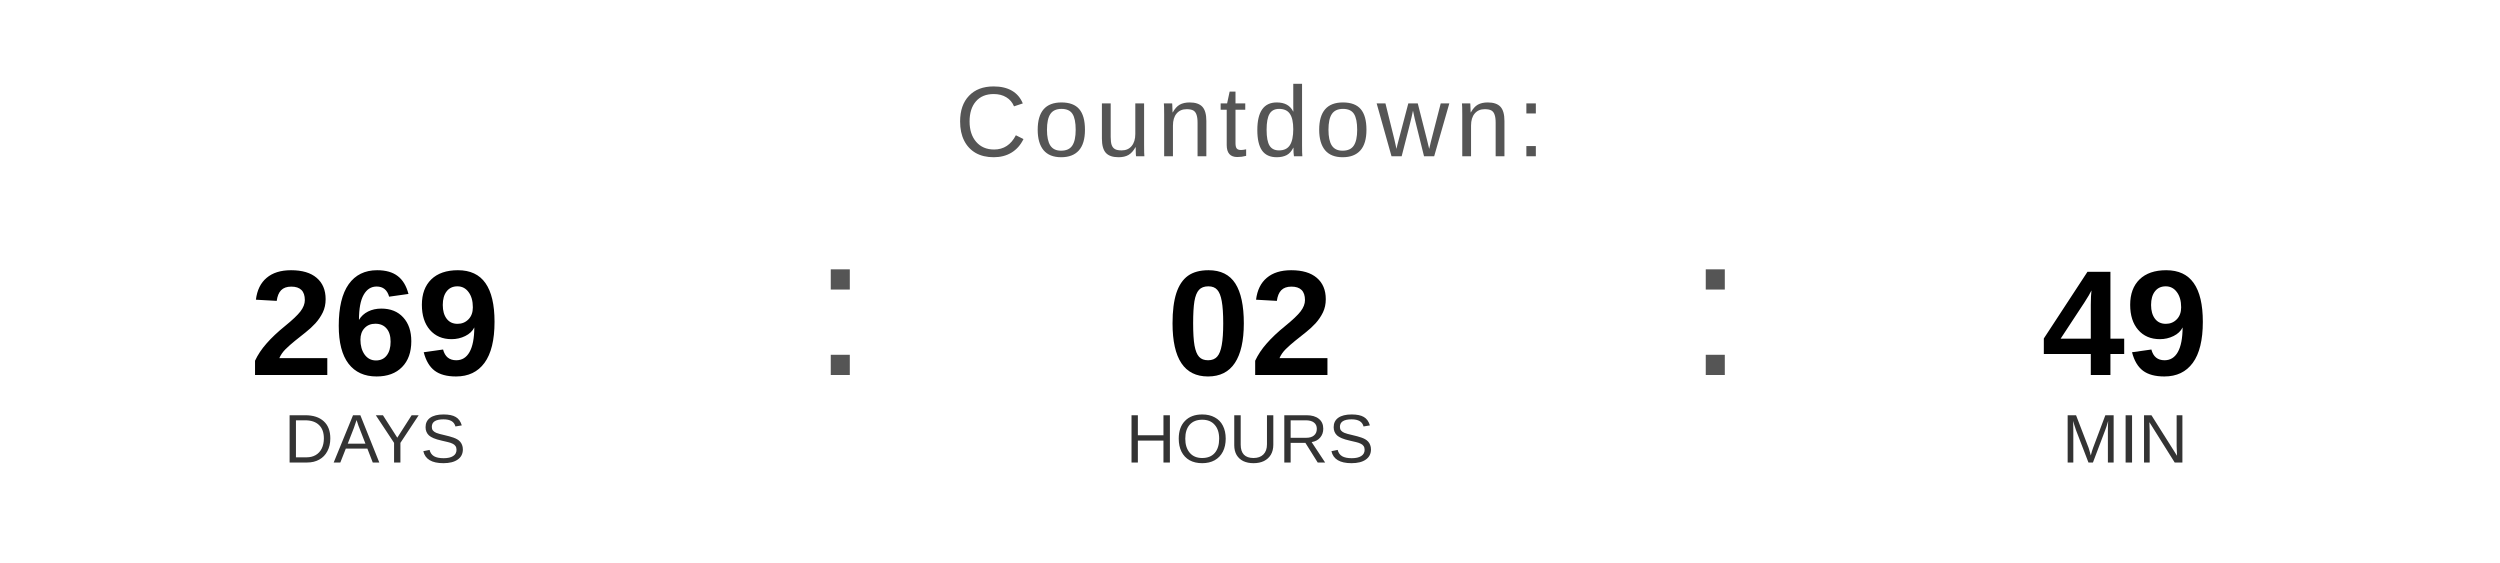
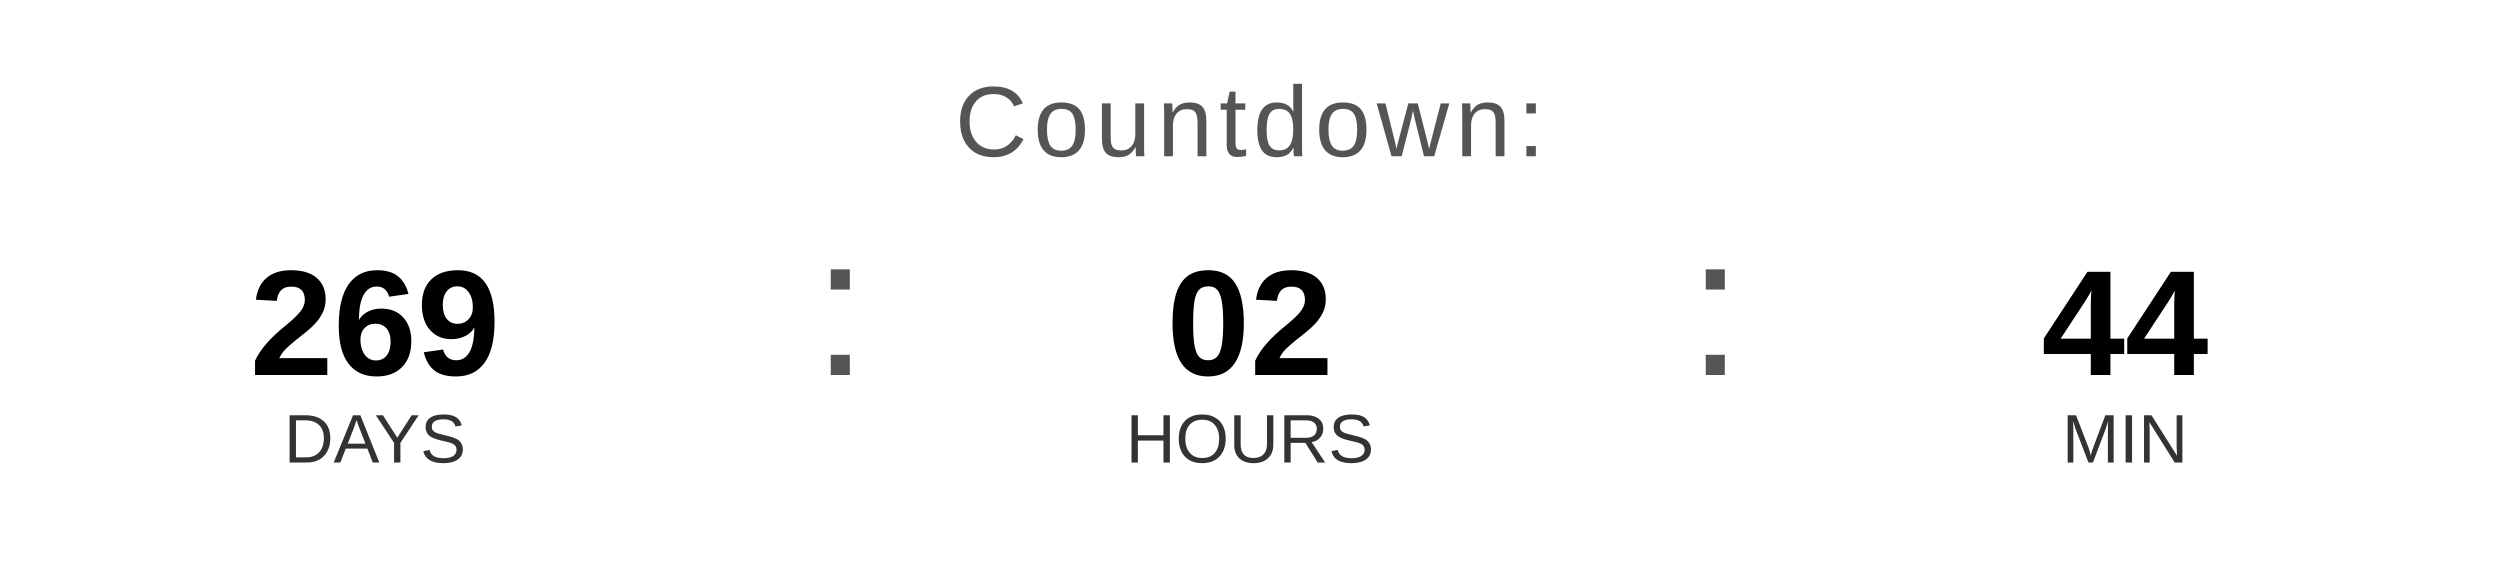
<svg xmlns="http://www.w3.org/2000/svg" width="400" height="90" viewBox="0 0 400 90">
  <text x="200" y="25" font-family="Arial, Helvetica, sans-serif" font-size="16" fill="#555555" text-anchor="middle" letter-spacing="1">
    Countdown:
  </text>
  <text x="60" y="60" font-family="Arial, Helvetica, sans-serif" font-size="24" font-weight="bold" fill="#000000" text-anchor="middle">269</text>
  <text x="60" y="74" font-family="Arial, Helvetica, sans-serif" font-size="11" fill="#333333" text-anchor="middle">DAYS</text>
  <text x="130" y="60" font-family="Arial, sans-serif" font-size="32" fill="#555555">:</text>
  <text x="200" y="60" font-family="Arial, Helvetica, sans-serif" font-size="24" font-weight="bold" fill="#000000" text-anchor="middle">02</text>
  <text x="200" y="74" font-family="Arial, Helvetica, sans-serif" font-size="11" fill="#333333" text-anchor="middle">HOURS</text>
  <text x="270" y="60" font-family="Arial, sans-serif" font-size="32" fill="#555555">:</text>
-   <text x="340" y="60" font-family="Arial, Helvetica, sans-serif" font-size="24" font-weight="bold" fill="#000000" text-anchor="middle">49</text>
+   <text x="340" y="60" font-family="Arial, Helvetica, sans-serif" font-size="24" font-weight="bold" fill="#000000" text-anchor="middle">44</text>
  <text x="340" y="74" font-family="Arial, Helvetica, sans-serif" font-size="11" fill="#333333" text-anchor="middle">MIN</text>
</svg>
